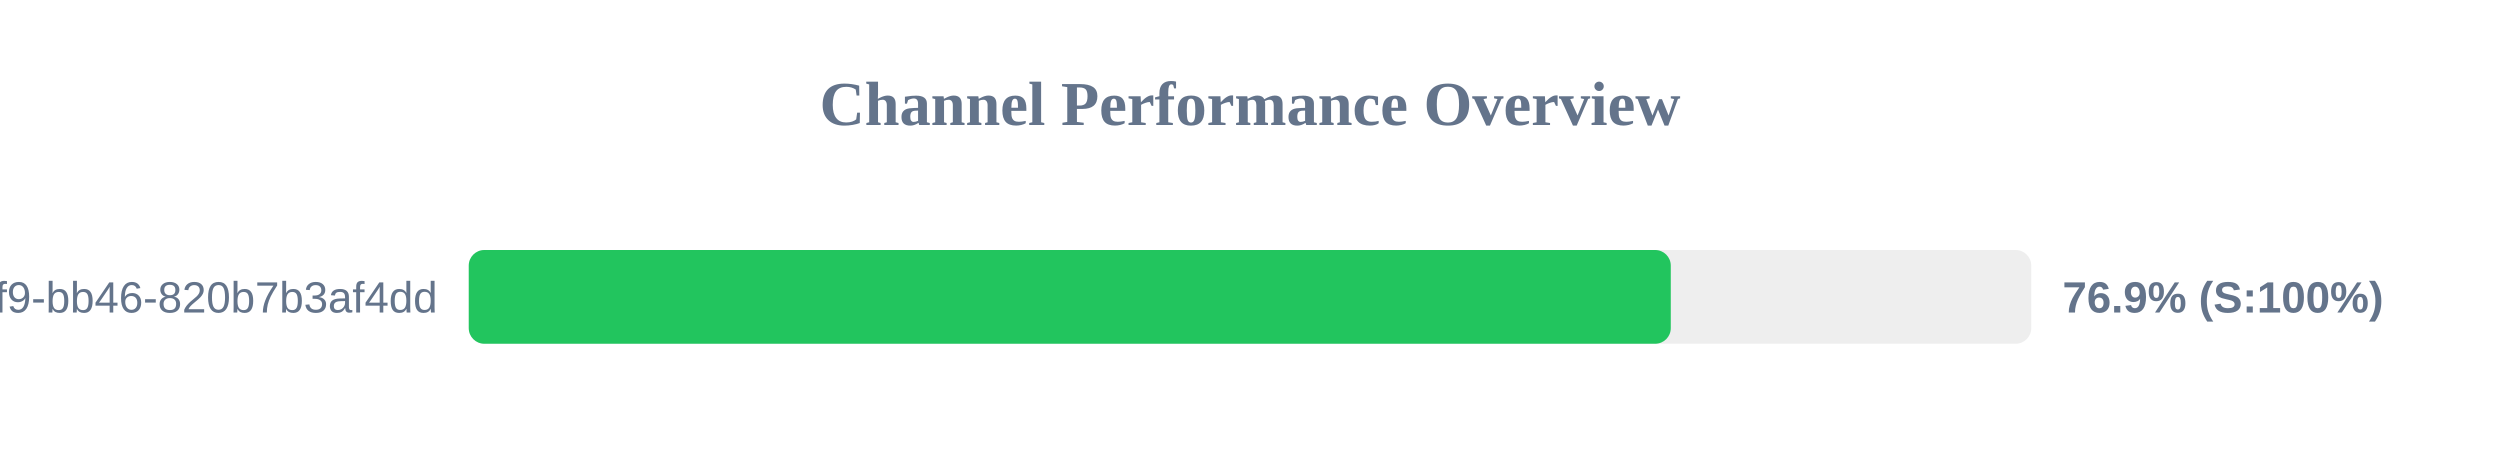
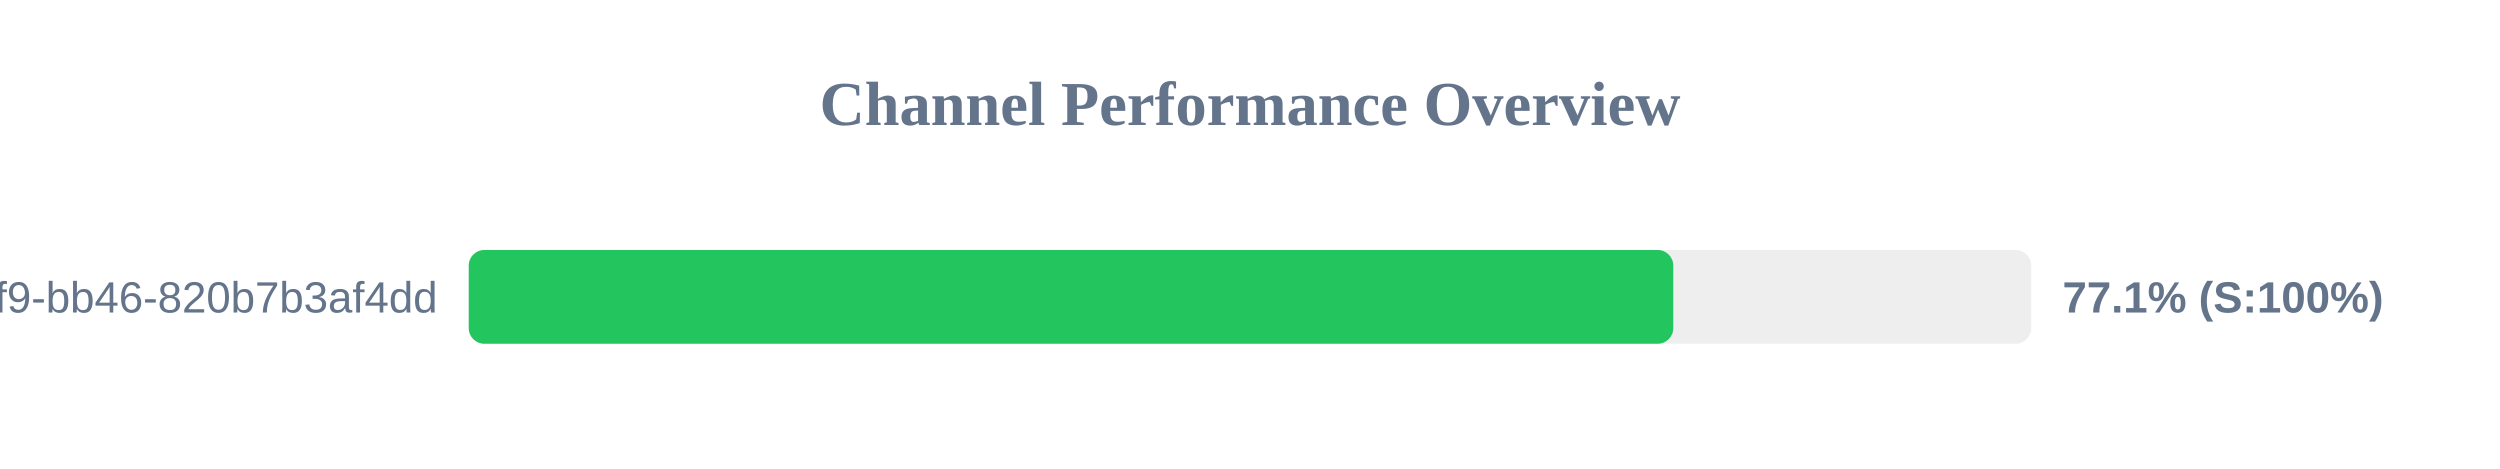
<svg xmlns="http://www.w3.org/2000/svg" width="800" height="150" version="1.1">
  <style>
        .row { font: 14px Arial; fill: #64748b; }
        .score { font: bold 14px Arial; fill: #64748b; }
    </style>
  <text x="400" y="40" text-anchor="middle" font-size="20px" font-weight="bold" fill="#64748b">Channel Performance Overview</text>
  <rect x="150" y="80" width="500" height="30" fill="#eee" rx="5" />
-   <rect x="150" y="80" width="384.65" height="30" fill="#22c55e" rx="5" />
+   <rect x="150" y="80" width="385.45" height="30" fill="#22c55e" rx="5" />
  <text x="140" y="100" text-anchor="end" class="row">?uuid=80b2ac81-ba69-41f9-bb46-820b7b3af4dd</text>
-   <text x="660" y="100" text-anchor="start" class="score">76.9% (S:100%)</text>
+   <text x="660" y="100" text-anchor="start" class="score">77.1% (S:100%)</text>
</svg>
